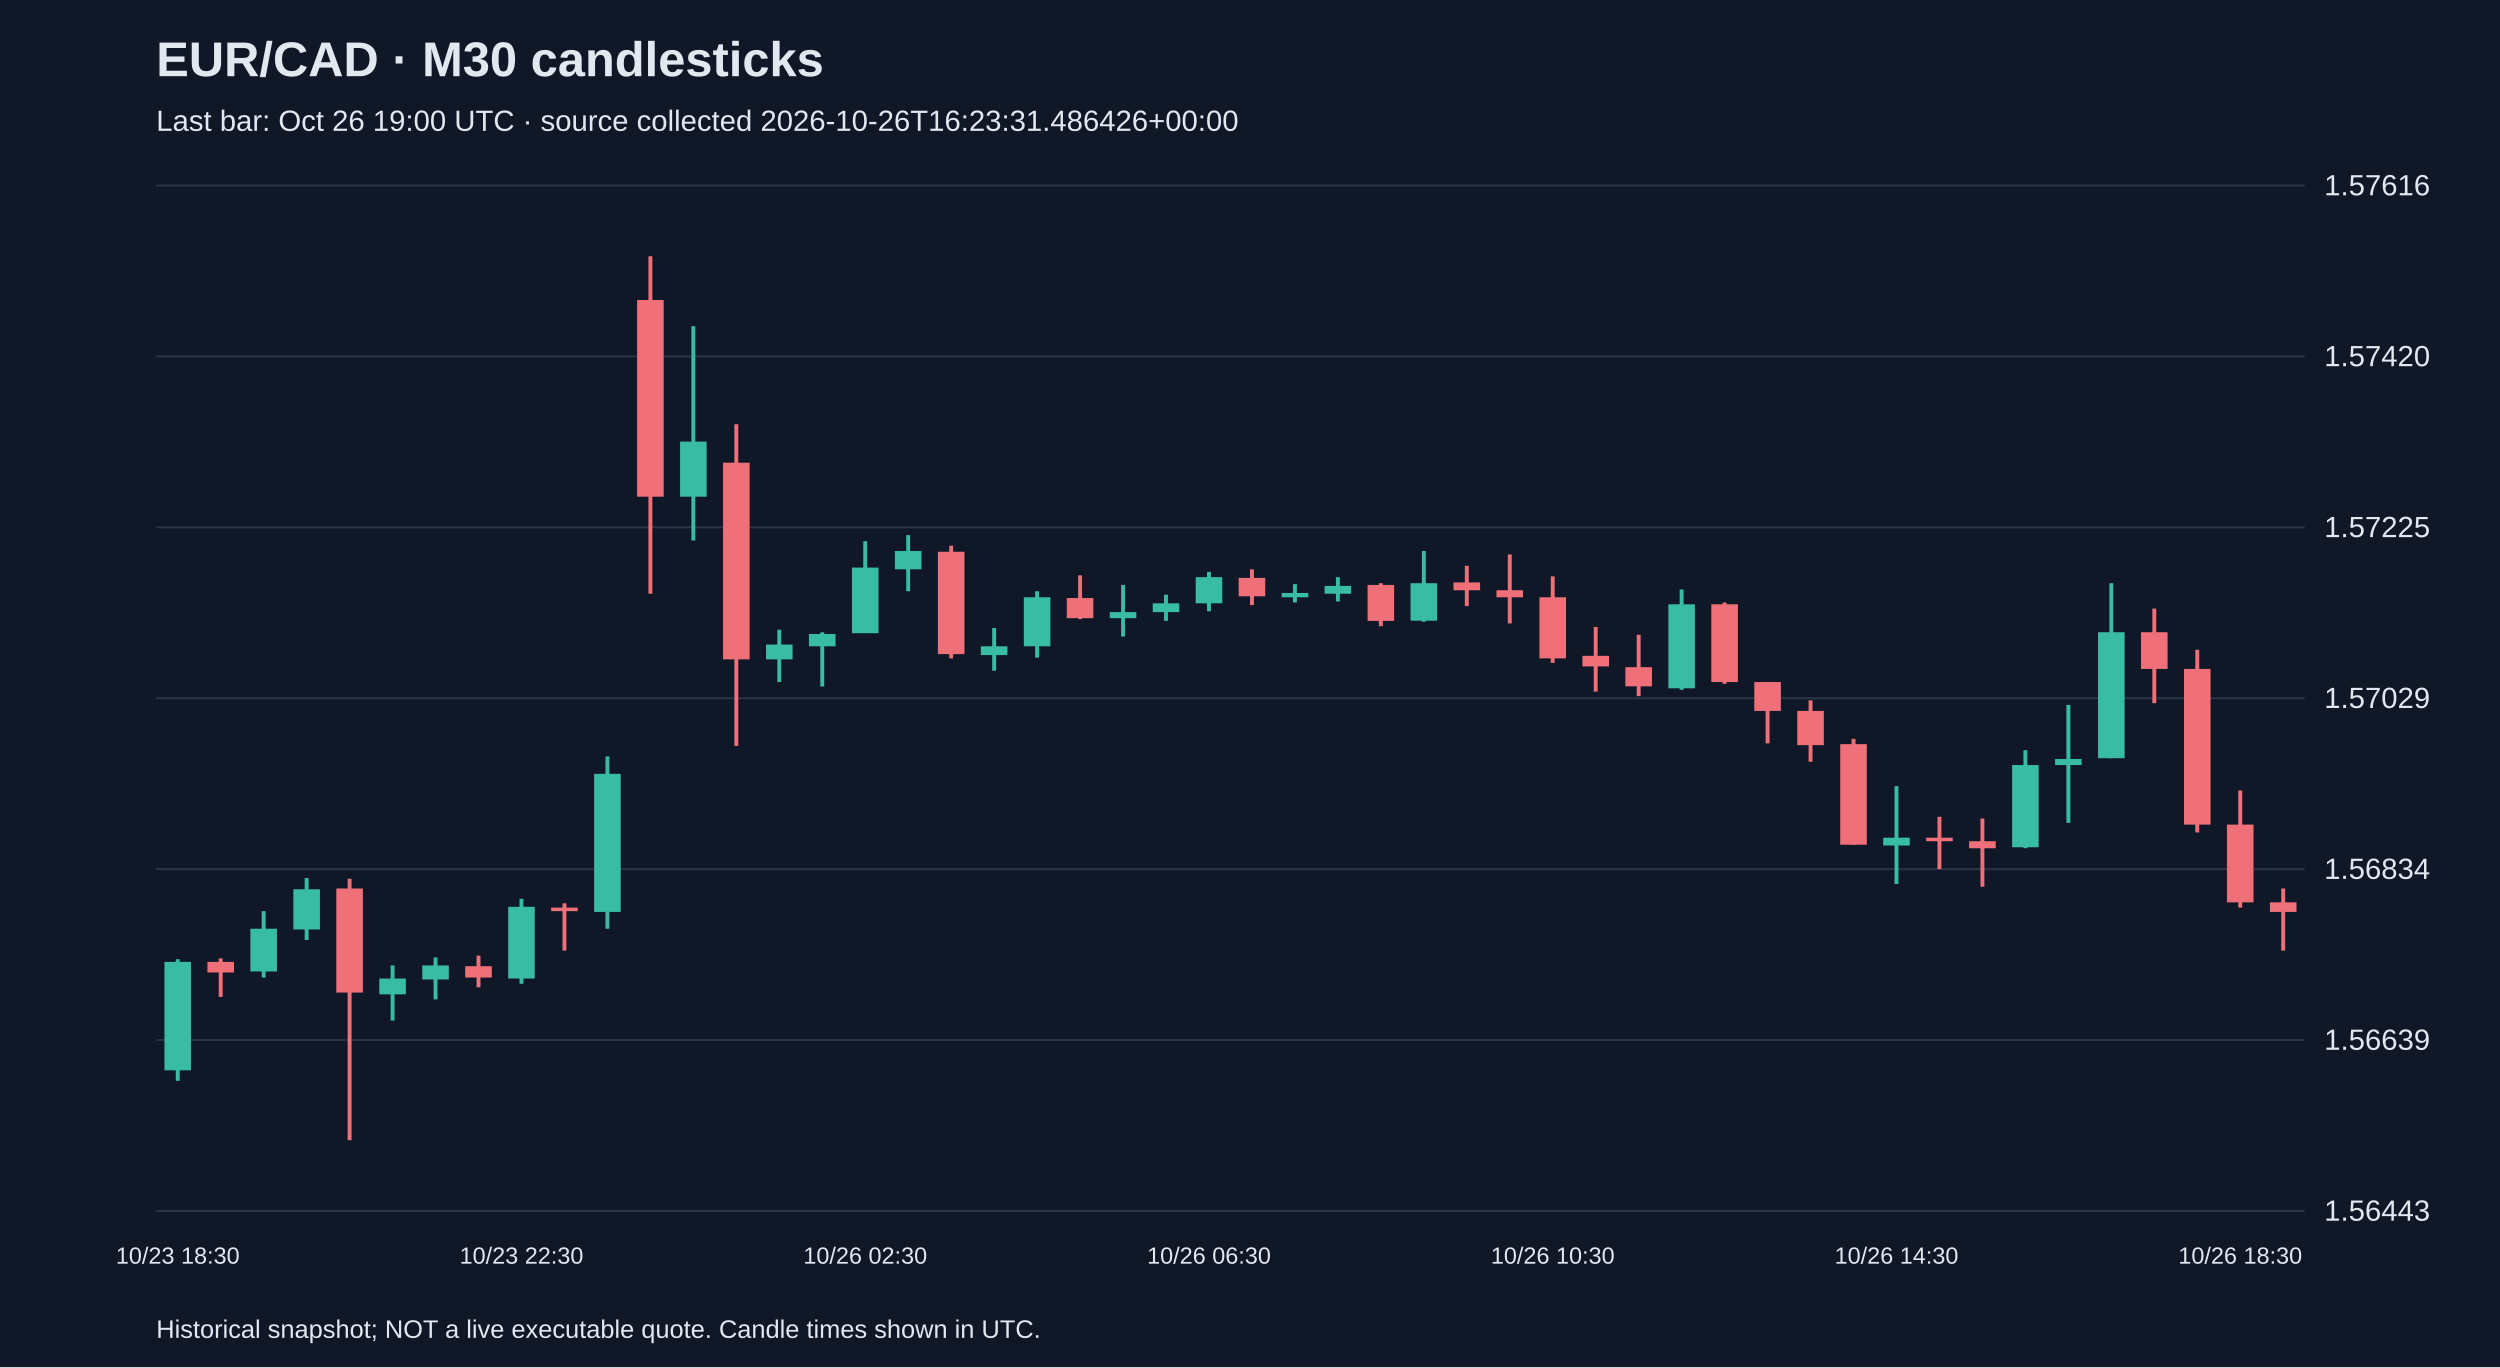
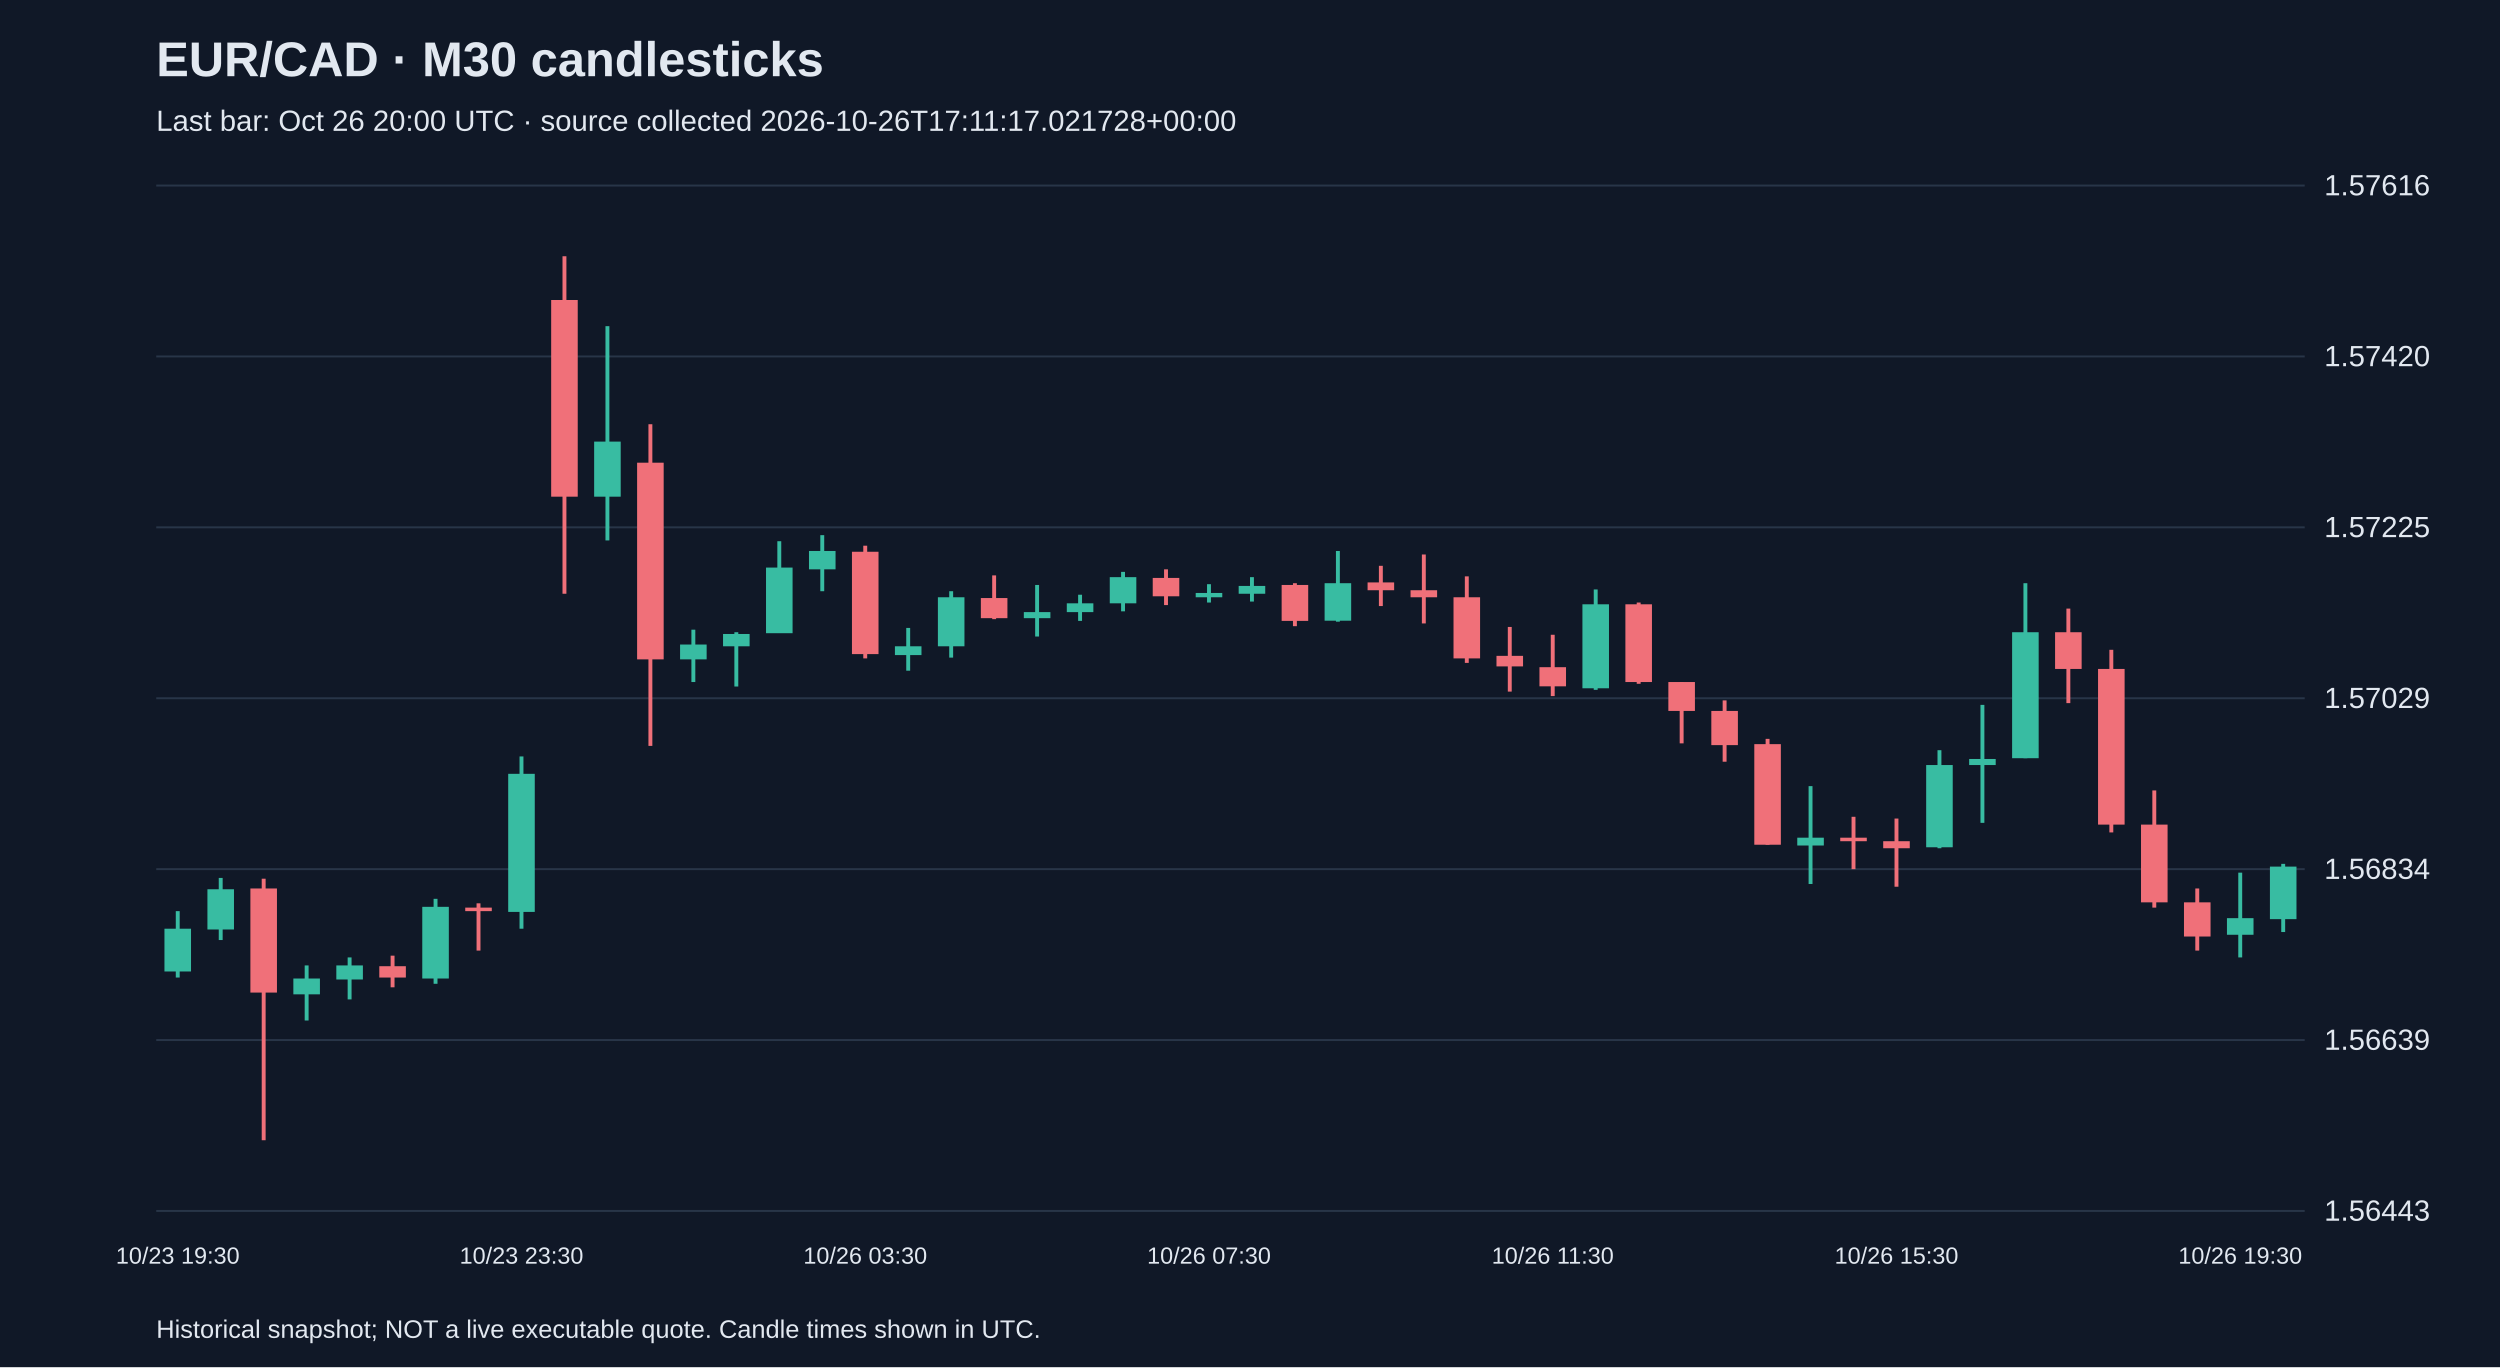
<svg xmlns="http://www.w3.org/2000/svg" viewBox="0 0 1280 700">
  <rect width="100%" height="100%" fill="#101827" />
  <style>text{font-family:Arial,sans-serif;fill:#e2e8f0}</style>
  <text x="80" y="39" font-size="25" font-weight="bold">EUR/CAD · M30 candlesticks</text>
-   <text x="80" y="67" font-size="15" fill="#a6b1c5">Last bar: Oct 26 19:00 UTC · source collected 2026-10-26T16:23:31.486426+00:00</text>
+   <text x="80" y="67" font-size="15" fill="#a6b1c5">Last bar: Oct 26 20:00 UTC · source collected 2026-10-26T17:11:17.021728+00:00</text>
  <line x1="80" y1="620.0" x2="1180" y2="620.0" stroke="#283548" />
  <text x="1190" y="625.0" font-size="15">1.56443</text>
  <line x1="80" y1="532.5" x2="1180" y2="532.5" stroke="#283548" />
  <text x="1190" y="537.5" font-size="15">1.56639</text>
  <line x1="80" y1="445.0" x2="1180" y2="445.0" stroke="#283548" />
  <text x="1190" y="450.0" font-size="15">1.56834</text>
  <line x1="80" y1="357.5" x2="1180" y2="357.5" stroke="#283548" />
  <text x="1190" y="362.5" font-size="15">1.57029</text>
  <line x1="80" y1="270.0" x2="1180" y2="270.0" stroke="#283548" />
  <text x="1190" y="275.0" font-size="15">1.57225</text>
  <line x1="80" y1="182.5" x2="1180" y2="182.5" stroke="#283548" />
  <text x="1190" y="187.5" font-size="15">1.57420</text>
  <line x1="80" y1="95.0" x2="1180" y2="95.0" stroke="#283548" />
  <text x="1190" y="100.0" font-size="15">1.57616</text>
-   <line x1="91.0" y1="491.1" x2="91.0" y2="553.4" stroke="#38bca2" stroke-width="2" />
-   <rect x="84.2" y="492.5" width="13.6" height="55.5" fill="#38bca2" />
-   <text x="91.0" y="647" text-anchor="middle" font-size="12">10/23 18:30</text>
-   <line x1="113.0" y1="490.7" x2="113.0" y2="510.4" stroke="#f07079" stroke-width="2" />
-   <rect x="106.2" y="492.5" width="13.6" height="5.4" fill="#f07079" />
-   <line x1="135.0" y1="466.5" x2="135.0" y2="500.5" stroke="#38bca2" stroke-width="2" />
-   <rect x="128.2" y="475.5" width="13.6" height="21.9" fill="#38bca2" />
-   <line x1="157.0" y1="449.5" x2="157.0" y2="481.3" stroke="#38bca2" stroke-width="2" />
-   <rect x="150.2" y="455.3" width="13.6" height="20.6" fill="#38bca2" />
-   <line x1="179.0" y1="449.9" x2="179.0" y2="583.8" stroke="#f07079" stroke-width="2" />
-   <rect x="172.2" y="454.9" width="13.6" height="53.3" fill="#f07079" />
-   <line x1="201.0" y1="494.3" x2="201.0" y2="522.5" stroke="#38bca2" stroke-width="2" />
-   <rect x="194.2" y="501.0" width="13.6" height="8.1" fill="#38bca2" />
-   <line x1="223.0" y1="490.2" x2="223.0" y2="511.7" stroke="#38bca2" stroke-width="2" />
-   <rect x="216.2" y="494.3" width="13.6" height="7.2" fill="#38bca2" />
-   <line x1="245.0" y1="489.3" x2="245.0" y2="505.5" stroke="#f07079" stroke-width="2" />
-   <rect x="238.2" y="494.7" width="13.6" height="5.8" fill="#f07079" />
-   <line x1="267.0" y1="460.2" x2="267.0" y2="503.7" stroke="#38bca2" stroke-width="2" />
-   <rect x="260.2" y="464.3" width="13.6" height="36.7" fill="#38bca2" />
-   <text x="267.0" y="647" text-anchor="middle" font-size="12">10/23 22:30</text>
-   <line x1="289.0" y1="462.5" x2="289.0" y2="486.7" stroke="#f07079" stroke-width="2" />
-   <rect x="282.2" y="464.7" width="13.6" height="1.8" fill="#f07079" />
-   <line x1="311.0" y1="387.3" x2="311.0" y2="475.5" stroke="#38bca2" stroke-width="2" />
-   <rect x="304.2" y="396.2" width="13.6" height="70.7" fill="#38bca2" />
-   <line x1="333.0" y1="131.2" x2="333.0" y2="304.0" stroke="#f07079" stroke-width="2" />
-   <rect x="326.2" y="153.6" width="13.6" height="100.7" fill="#f07079" />
-   <line x1="355.0" y1="167.0" x2="355.0" y2="276.7" stroke="#38bca2" stroke-width="2" />
-   <rect x="348.2" y="226.1" width="13.6" height="28.2" fill="#38bca2" />
-   <line x1="377.0" y1="217.2" x2="377.0" y2="381.9" stroke="#f07079" stroke-width="2" />
-   <rect x="370.2" y="236.9" width="13.6" height="100.7" fill="#f07079" />
-   <line x1="399.0" y1="322.4" x2="399.0" y2="349.2" stroke="#38bca2" stroke-width="2" />
-   <rect x="392.2" y="330.0" width="13.6" height="7.6" fill="#38bca2" />
-   <line x1="421.0" y1="323.7" x2="421.0" y2="351.5" stroke="#38bca2" stroke-width="2" />
-   <rect x="414.2" y="324.6" width="13.6" height="6.3" fill="#38bca2" />
-   <line x1="443.0" y1="277.1" x2="443.0" y2="324.1" stroke="#38bca2" stroke-width="2" />
-   <rect x="436.2" y="290.6" width="13.6" height="33.6" fill="#38bca2" />
-   <text x="443.0" y="647" text-anchor="middle" font-size="12">10/26 02:30</text>
-   <line x1="465.0" y1="274.0" x2="465.0" y2="302.7" stroke="#38bca2" stroke-width="2" />
-   <rect x="458.2" y="282.1" width="13.6" height="9.4" fill="#38bca2" />
-   <line x1="487.0" y1="279.4" x2="487.0" y2="337.1" stroke="#f07079" stroke-width="2" />
-   <rect x="480.2" y="282.5" width="13.6" height="52.4" fill="#f07079" />
-   <line x1="509.0" y1="321.5" x2="509.0" y2="343.4" stroke="#38bca2" stroke-width="2" />
-   <rect x="502.2" y="330.9" width="13.6" height="4.5" fill="#38bca2" />
-   <line x1="531.0" y1="302.7" x2="531.0" y2="336.7" stroke="#38bca2" stroke-width="2" />
-   <rect x="524.2" y="305.8" width="13.6" height="25.1" fill="#38bca2" />
-   <line x1="553.0" y1="294.6" x2="553.0" y2="317.0" stroke="#f07079" stroke-width="2" />
-   <rect x="546.2" y="306.2" width="13.6" height="10.3" fill="#f07079" />
-   <line x1="575.0" y1="299.5" x2="575.0" y2="325.9" stroke="#38bca2" stroke-width="2" />
-   <rect x="568.2" y="313.4" width="13.6" height="3.1" fill="#38bca2" />
-   <line x1="597.0" y1="304.5" x2="597.0" y2="317.9" stroke="#38bca2" stroke-width="2" />
-   <rect x="590.2" y="308.9" width="13.6" height="4.5" fill="#38bca2" />
-   <line x1="619.0" y1="292.8" x2="619.0" y2="313.0" stroke="#38bca2" stroke-width="2" />
-   <rect x="612.2" y="295.5" width="13.6" height="13.4" fill="#38bca2" />
-   <text x="619.0" y="647" text-anchor="middle" font-size="12">10/26 06:30</text>
-   <line x1="641.0" y1="291.5" x2="641.0" y2="309.8" stroke="#f07079" stroke-width="2" />
-   <rect x="634.2" y="295.9" width="13.6" height="9.4" fill="#f07079" />
-   <line x1="663.0" y1="299.1" x2="663.0" y2="308.5" stroke="#38bca2" stroke-width="2" />
-   <rect x="656.2" y="303.6" width="13.6" height="2.2" fill="#38bca2" />
-   <line x1="685.0" y1="295.5" x2="685.0" y2="308.0" stroke="#38bca2" stroke-width="2" />
-   <rect x="678.2" y="300.0" width="13.6" height="4.0" fill="#38bca2" />
-   <line x1="707.0" y1="298.6" x2="707.0" y2="320.6" stroke="#f07079" stroke-width="2" />
-   <rect x="700.2" y="299.5" width="13.6" height="18.4" fill="#f07079" />
-   <line x1="729.0" y1="282.1" x2="729.0" y2="318.3" stroke="#38bca2" stroke-width="2" />
-   <rect x="722.2" y="298.6" width="13.6" height="19.2" fill="#38bca2" />
-   <line x1="751.0" y1="289.7" x2="751.0" y2="310.3" stroke="#f07079" stroke-width="2" />
-   <rect x="744.2" y="298.2" width="13.6" height="4.0" fill="#f07079" />
-   <line x1="773.0" y1="283.9" x2="773.0" y2="319.2" stroke="#f07079" stroke-width="2" />
-   <rect x="766.2" y="302.2" width="13.6" height="3.6" fill="#f07079" />
-   <line x1="795.0" y1="295.1" x2="795.0" y2="339.4" stroke="#f07079" stroke-width="2" />
-   <rect x="788.2" y="305.8" width="13.6" height="31.3" fill="#f07079" />
-   <text x="795.0" y="647" text-anchor="middle" font-size="12">10/26 10:30</text>
-   <line x1="817.0" y1="321.0" x2="817.0" y2="354.1" stroke="#f07079" stroke-width="2" />
-   <rect x="810.2" y="335.8" width="13.6" height="5.4" fill="#f07079" />
-   <line x1="839.0" y1="325.0" x2="839.0" y2="356.4" stroke="#f07079" stroke-width="2" />
-   <rect x="832.2" y="341.6" width="13.6" height="9.8" fill="#f07079" />
-   <line x1="861.0" y1="301.8" x2="861.0" y2="353.2" stroke="#38bca2" stroke-width="2" />
-   <rect x="854.2" y="309.4" width="13.6" height="43.0" fill="#38bca2" />
-   <line x1="883.0" y1="308.5" x2="883.0" y2="350.1" stroke="#f07079" stroke-width="2" />
-   <rect x="876.2" y="309.4" width="13.6" height="39.8" fill="#f07079" />
-   <line x1="905.0" y1="349.2" x2="905.0" y2="380.6" stroke="#f07079" stroke-width="2" />
-   <rect x="898.2" y="349.2" width="13.6" height="14.8" fill="#f07079" />
-   <line x1="927.0" y1="358.6" x2="927.0" y2="390.0" stroke="#f07079" stroke-width="2" />
-   <rect x="920.2" y="364.0" width="13.6" height="17.5" fill="#f07079" />
-   <line x1="949.0" y1="378.3" x2="949.0" y2="432.5" stroke="#f07079" stroke-width="2" />
-   <rect x="942.2" y="381.0" width="13.6" height="51.5" fill="#f07079" />
-   <line x1="971.0" y1="402.5" x2="971.0" y2="452.6" stroke="#38bca2" stroke-width="2" />
-   <rect x="964.2" y="428.9" width="13.6" height="4.0" fill="#38bca2" />
-   <text x="971.0" y="647" text-anchor="middle" font-size="12">10/26 14:30</text>
-   <line x1="993.0" y1="418.2" x2="993.0" y2="445.0" stroke="#f07079" stroke-width="2" />
-   <rect x="986.2" y="428.9" width="13.6" height="1.8" fill="#f07079" />
-   <line x1="1015.0" y1="419.1" x2="1015.0" y2="454.0" stroke="#f07079" stroke-width="2" />
-   <rect x="1008.2" y="430.7" width="13.6" height="3.6" fill="#f07079" />
-   <line x1="1037.0" y1="384.1" x2="1037.0" y2="434.3" stroke="#38bca2" stroke-width="2" />
-   <rect x="1030.2" y="391.7" width="13.6" height="42.1" fill="#38bca2" />
-   <line x1="1059.0" y1="360.9" x2="1059.0" y2="421.3" stroke="#38bca2" stroke-width="2" />
-   <rect x="1052.2" y="388.6" width="13.6" height="3.1" fill="#38bca2" />
-   <line x1="1081.0" y1="298.6" x2="1081.0" y2="388.2" stroke="#38bca2" stroke-width="2" />
-   <rect x="1074.2" y="323.7" width="13.6" height="64.5" fill="#38bca2" />
-   <line x1="1103.0" y1="311.6" x2="1103.0" y2="360.0" stroke="#f07079" stroke-width="2" />
-   <rect x="1096.2" y="323.7" width="13.6" height="18.8" fill="#f07079" />
-   <line x1="1125.0" y1="332.7" x2="1125.0" y2="426.2" stroke="#f07079" stroke-width="2" />
-   <rect x="1118.2" y="342.5" width="13.6" height="79.7" fill="#f07079" />
-   <line x1="1147.0" y1="404.7" x2="1147.0" y2="464.7" stroke="#f07079" stroke-width="2" />
-   <rect x="1140.2" y="422.2" width="13.6" height="39.8" fill="#f07079" />
-   <text x="1147.0" y="647" text-anchor="middle" font-size="12">10/26 18:30</text>
-   <line x1="1169.0" y1="454.9" x2="1169.0" y2="486.7" stroke="#f07079" stroke-width="2" />
-   <rect x="1162.2" y="462.0" width="13.6" height="4.9" fill="#f07079" />
+   <line x1="91.0" y1="466.5" x2="91.0" y2="500.5" stroke="#38bca2" stroke-width="2" />
+   <rect x="84.2" y="475.5" width="13.6" height="21.9" fill="#38bca2" />
+   <text x="91.0" y="647" text-anchor="middle" font-size="12">10/23 19:30</text>
+   <line x1="113.0" y1="449.5" x2="113.0" y2="481.3" stroke="#38bca2" stroke-width="2" />
+   <rect x="106.2" y="455.3" width="13.6" height="20.6" fill="#38bca2" />
+   <line x1="135.0" y1="449.9" x2="135.0" y2="583.8" stroke="#f07079" stroke-width="2" />
+   <rect x="128.2" y="454.9" width="13.6" height="53.3" fill="#f07079" />
+   <line x1="157.0" y1="494.3" x2="157.0" y2="522.5" stroke="#38bca2" stroke-width="2" />
+   <rect x="150.2" y="501.0" width="13.6" height="8.1" fill="#38bca2" />
+   <line x1="179.0" y1="490.2" x2="179.0" y2="511.7" stroke="#38bca2" stroke-width="2" />
+   <rect x="172.2" y="494.3" width="13.6" height="7.2" fill="#38bca2" />
+   <line x1="201.0" y1="489.3" x2="201.0" y2="505.5" stroke="#f07079" stroke-width="2" />
+   <rect x="194.2" y="494.7" width="13.6" height="5.8" fill="#f07079" />
+   <line x1="223.0" y1="460.2" x2="223.0" y2="503.7" stroke="#38bca2" stroke-width="2" />
+   <rect x="216.2" y="464.3" width="13.6" height="36.7" fill="#38bca2" />
+   <line x1="245.0" y1="462.5" x2="245.0" y2="486.7" stroke="#f07079" stroke-width="2" />
+   <rect x="238.2" y="464.7" width="13.6" height="1.8" fill="#f07079" />
+   <line x1="267.0" y1="387.3" x2="267.0" y2="475.5" stroke="#38bca2" stroke-width="2" />
+   <rect x="260.2" y="396.2" width="13.6" height="70.7" fill="#38bca2" />
+   <text x="267.0" y="647" text-anchor="middle" font-size="12">10/23 23:30</text>
+   <line x1="289.0" y1="131.2" x2="289.0" y2="304.0" stroke="#f07079" stroke-width="2" />
+   <rect x="282.2" y="153.6" width="13.6" height="100.7" fill="#f07079" />
+   <line x1="311.0" y1="167.0" x2="311.0" y2="276.7" stroke="#38bca2" stroke-width="2" />
+   <rect x="304.2" y="226.1" width="13.6" height="28.2" fill="#38bca2" />
+   <line x1="333.0" y1="217.2" x2="333.0" y2="381.9" stroke="#f07079" stroke-width="2" />
+   <rect x="326.2" y="236.9" width="13.6" height="100.7" fill="#f07079" />
+   <line x1="355.0" y1="322.4" x2="355.0" y2="349.2" stroke="#38bca2" stroke-width="2" />
+   <rect x="348.2" y="330.0" width="13.6" height="7.6" fill="#38bca2" />
+   <line x1="377.0" y1="323.7" x2="377.0" y2="351.5" stroke="#38bca2" stroke-width="2" />
+   <rect x="370.2" y="324.6" width="13.6" height="6.3" fill="#38bca2" />
+   <line x1="399.0" y1="277.1" x2="399.0" y2="324.1" stroke="#38bca2" stroke-width="2" />
+   <rect x="392.2" y="290.6" width="13.6" height="33.6" fill="#38bca2" />
+   <line x1="421.0" y1="274.0" x2="421.0" y2="302.7" stroke="#38bca2" stroke-width="2" />
+   <rect x="414.2" y="282.1" width="13.6" height="9.4" fill="#38bca2" />
+   <line x1="443.0" y1="279.4" x2="443.0" y2="337.1" stroke="#f07079" stroke-width="2" />
+   <rect x="436.2" y="282.5" width="13.6" height="52.4" fill="#f07079" />
+   <text x="443.0" y="647" text-anchor="middle" font-size="12">10/26 03:30</text>
+   <line x1="465.0" y1="321.5" x2="465.0" y2="343.4" stroke="#38bca2" stroke-width="2" />
+   <rect x="458.2" y="330.9" width="13.6" height="4.5" fill="#38bca2" />
+   <line x1="487.0" y1="302.7" x2="487.0" y2="336.7" stroke="#38bca2" stroke-width="2" />
+   <rect x="480.2" y="305.8" width="13.6" height="25.1" fill="#38bca2" />
+   <line x1="509.0" y1="294.6" x2="509.0" y2="317.0" stroke="#f07079" stroke-width="2" />
+   <rect x="502.2" y="306.2" width="13.6" height="10.3" fill="#f07079" />
+   <line x1="531.0" y1="299.5" x2="531.0" y2="325.9" stroke="#38bca2" stroke-width="2" />
+   <rect x="524.2" y="313.4" width="13.6" height="3.1" fill="#38bca2" />
+   <line x1="553.0" y1="304.5" x2="553.0" y2="317.9" stroke="#38bca2" stroke-width="2" />
+   <rect x="546.2" y="308.9" width="13.6" height="4.5" fill="#38bca2" />
+   <line x1="575.0" y1="292.8" x2="575.0" y2="313.0" stroke="#38bca2" stroke-width="2" />
+   <rect x="568.2" y="295.5" width="13.6" height="13.4" fill="#38bca2" />
+   <line x1="597.0" y1="291.5" x2="597.0" y2="309.8" stroke="#f07079" stroke-width="2" />
+   <rect x="590.2" y="295.9" width="13.6" height="9.4" fill="#f07079" />
+   <line x1="619.0" y1="299.1" x2="619.0" y2="308.5" stroke="#38bca2" stroke-width="2" />
+   <rect x="612.2" y="303.6" width="13.6" height="2.2" fill="#38bca2" />
+   <text x="619.0" y="647" text-anchor="middle" font-size="12">10/26 07:30</text>
+   <line x1="641.0" y1="295.5" x2="641.0" y2="308.0" stroke="#38bca2" stroke-width="2" />
+   <rect x="634.2" y="300.0" width="13.6" height="4.0" fill="#38bca2" />
+   <line x1="663.0" y1="298.6" x2="663.0" y2="320.6" stroke="#f07079" stroke-width="2" />
+   <rect x="656.2" y="299.5" width="13.6" height="18.4" fill="#f07079" />
+   <line x1="685.0" y1="282.1" x2="685.0" y2="318.3" stroke="#38bca2" stroke-width="2" />
+   <rect x="678.2" y="298.6" width="13.6" height="19.2" fill="#38bca2" />
+   <line x1="707.0" y1="289.7" x2="707.0" y2="310.3" stroke="#f07079" stroke-width="2" />
+   <rect x="700.2" y="298.2" width="13.6" height="4.0" fill="#f07079" />
+   <line x1="729.0" y1="283.9" x2="729.0" y2="319.2" stroke="#f07079" stroke-width="2" />
+   <rect x="722.2" y="302.2" width="13.6" height="3.6" fill="#f07079" />
+   <line x1="751.0" y1="295.1" x2="751.0" y2="339.4" stroke="#f07079" stroke-width="2" />
+   <rect x="744.2" y="305.8" width="13.6" height="31.3" fill="#f07079" />
+   <line x1="773.0" y1="321.0" x2="773.0" y2="354.1" stroke="#f07079" stroke-width="2" />
+   <rect x="766.2" y="335.8" width="13.6" height="5.4" fill="#f07079" />
+   <line x1="795.0" y1="325.0" x2="795.0" y2="356.4" stroke="#f07079" stroke-width="2" />
+   <rect x="788.2" y="341.6" width="13.6" height="9.8" fill="#f07079" />
+   <text x="795.0" y="647" text-anchor="middle" font-size="12">10/26 11:30</text>
+   <line x1="817.0" y1="301.8" x2="817.0" y2="353.2" stroke="#38bca2" stroke-width="2" />
+   <rect x="810.2" y="309.4" width="13.6" height="43.0" fill="#38bca2" />
+   <line x1="839.0" y1="308.5" x2="839.0" y2="350.1" stroke="#f07079" stroke-width="2" />
+   <rect x="832.2" y="309.4" width="13.6" height="39.8" fill="#f07079" />
+   <line x1="861.0" y1="349.2" x2="861.0" y2="380.6" stroke="#f07079" stroke-width="2" />
+   <rect x="854.2" y="349.2" width="13.6" height="14.8" fill="#f07079" />
+   <line x1="883.0" y1="358.6" x2="883.0" y2="390.0" stroke="#f07079" stroke-width="2" />
+   <rect x="876.2" y="364.0" width="13.6" height="17.5" fill="#f07079" />
+   <line x1="905.0" y1="378.3" x2="905.0" y2="432.5" stroke="#f07079" stroke-width="2" />
+   <rect x="898.2" y="381.0" width="13.6" height="51.5" fill="#f07079" />
+   <line x1="927.0" y1="402.5" x2="927.0" y2="452.6" stroke="#38bca2" stroke-width="2" />
+   <rect x="920.2" y="428.9" width="13.6" height="4.0" fill="#38bca2" />
+   <line x1="949.0" y1="418.2" x2="949.0" y2="445.0" stroke="#f07079" stroke-width="2" />
+   <rect x="942.2" y="428.9" width="13.6" height="1.8" fill="#f07079" />
+   <line x1="971.0" y1="419.1" x2="971.0" y2="454.0" stroke="#f07079" stroke-width="2" />
+   <rect x="964.2" y="430.7" width="13.6" height="3.6" fill="#f07079" />
+   <text x="971.0" y="647" text-anchor="middle" font-size="12">10/26 15:30</text>
+   <line x1="993.0" y1="384.1" x2="993.0" y2="434.3" stroke="#38bca2" stroke-width="2" />
+   <rect x="986.2" y="391.7" width="13.6" height="42.1" fill="#38bca2" />
+   <line x1="1015.0" y1="360.9" x2="1015.0" y2="421.3" stroke="#38bca2" stroke-width="2" />
+   <rect x="1008.2" y="388.6" width="13.6" height="3.1" fill="#38bca2" />
+   <line x1="1037.0" y1="298.6" x2="1037.0" y2="388.2" stroke="#38bca2" stroke-width="2" />
+   <rect x="1030.2" y="323.7" width="13.6" height="64.5" fill="#38bca2" />
+   <line x1="1059.0" y1="311.6" x2="1059.0" y2="360.0" stroke="#f07079" stroke-width="2" />
+   <rect x="1052.2" y="323.7" width="13.6" height="18.8" fill="#f07079" />
+   <line x1="1081.0" y1="332.7" x2="1081.0" y2="426.2" stroke="#f07079" stroke-width="2" />
+   <rect x="1074.2" y="342.5" width="13.6" height="79.7" fill="#f07079" />
+   <line x1="1103.0" y1="404.7" x2="1103.0" y2="464.7" stroke="#f07079" stroke-width="2" />
+   <rect x="1096.2" y="422.2" width="13.6" height="39.8" fill="#f07079" />
+   <line x1="1125.0" y1="454.9" x2="1125.0" y2="486.7" stroke="#f07079" stroke-width="2" />
+   <rect x="1118.2" y="462.0" width="13.6" height="17.5" fill="#f07079" />
+   <line x1="1147.0" y1="446.8" x2="1147.0" y2="490.2" stroke="#38bca2" stroke-width="2" />
+   <rect x="1140.2" y="470.1" width="13.6" height="8.5" fill="#38bca2" />
+   <text x="1147.0" y="647" text-anchor="middle" font-size="12">10/26 19:30</text>
+   <line x1="1169.0" y1="442.3" x2="1169.0" y2="477.2" stroke="#38bca2" stroke-width="2" />
+   <rect x="1162.2" y="443.7" width="13.6" height="26.9" fill="#38bca2" />
  <text x="80" y="685" font-size="13">Historical snapshot; NOT a live executable quote. Candle times shown in UTC.</text>
</svg>
